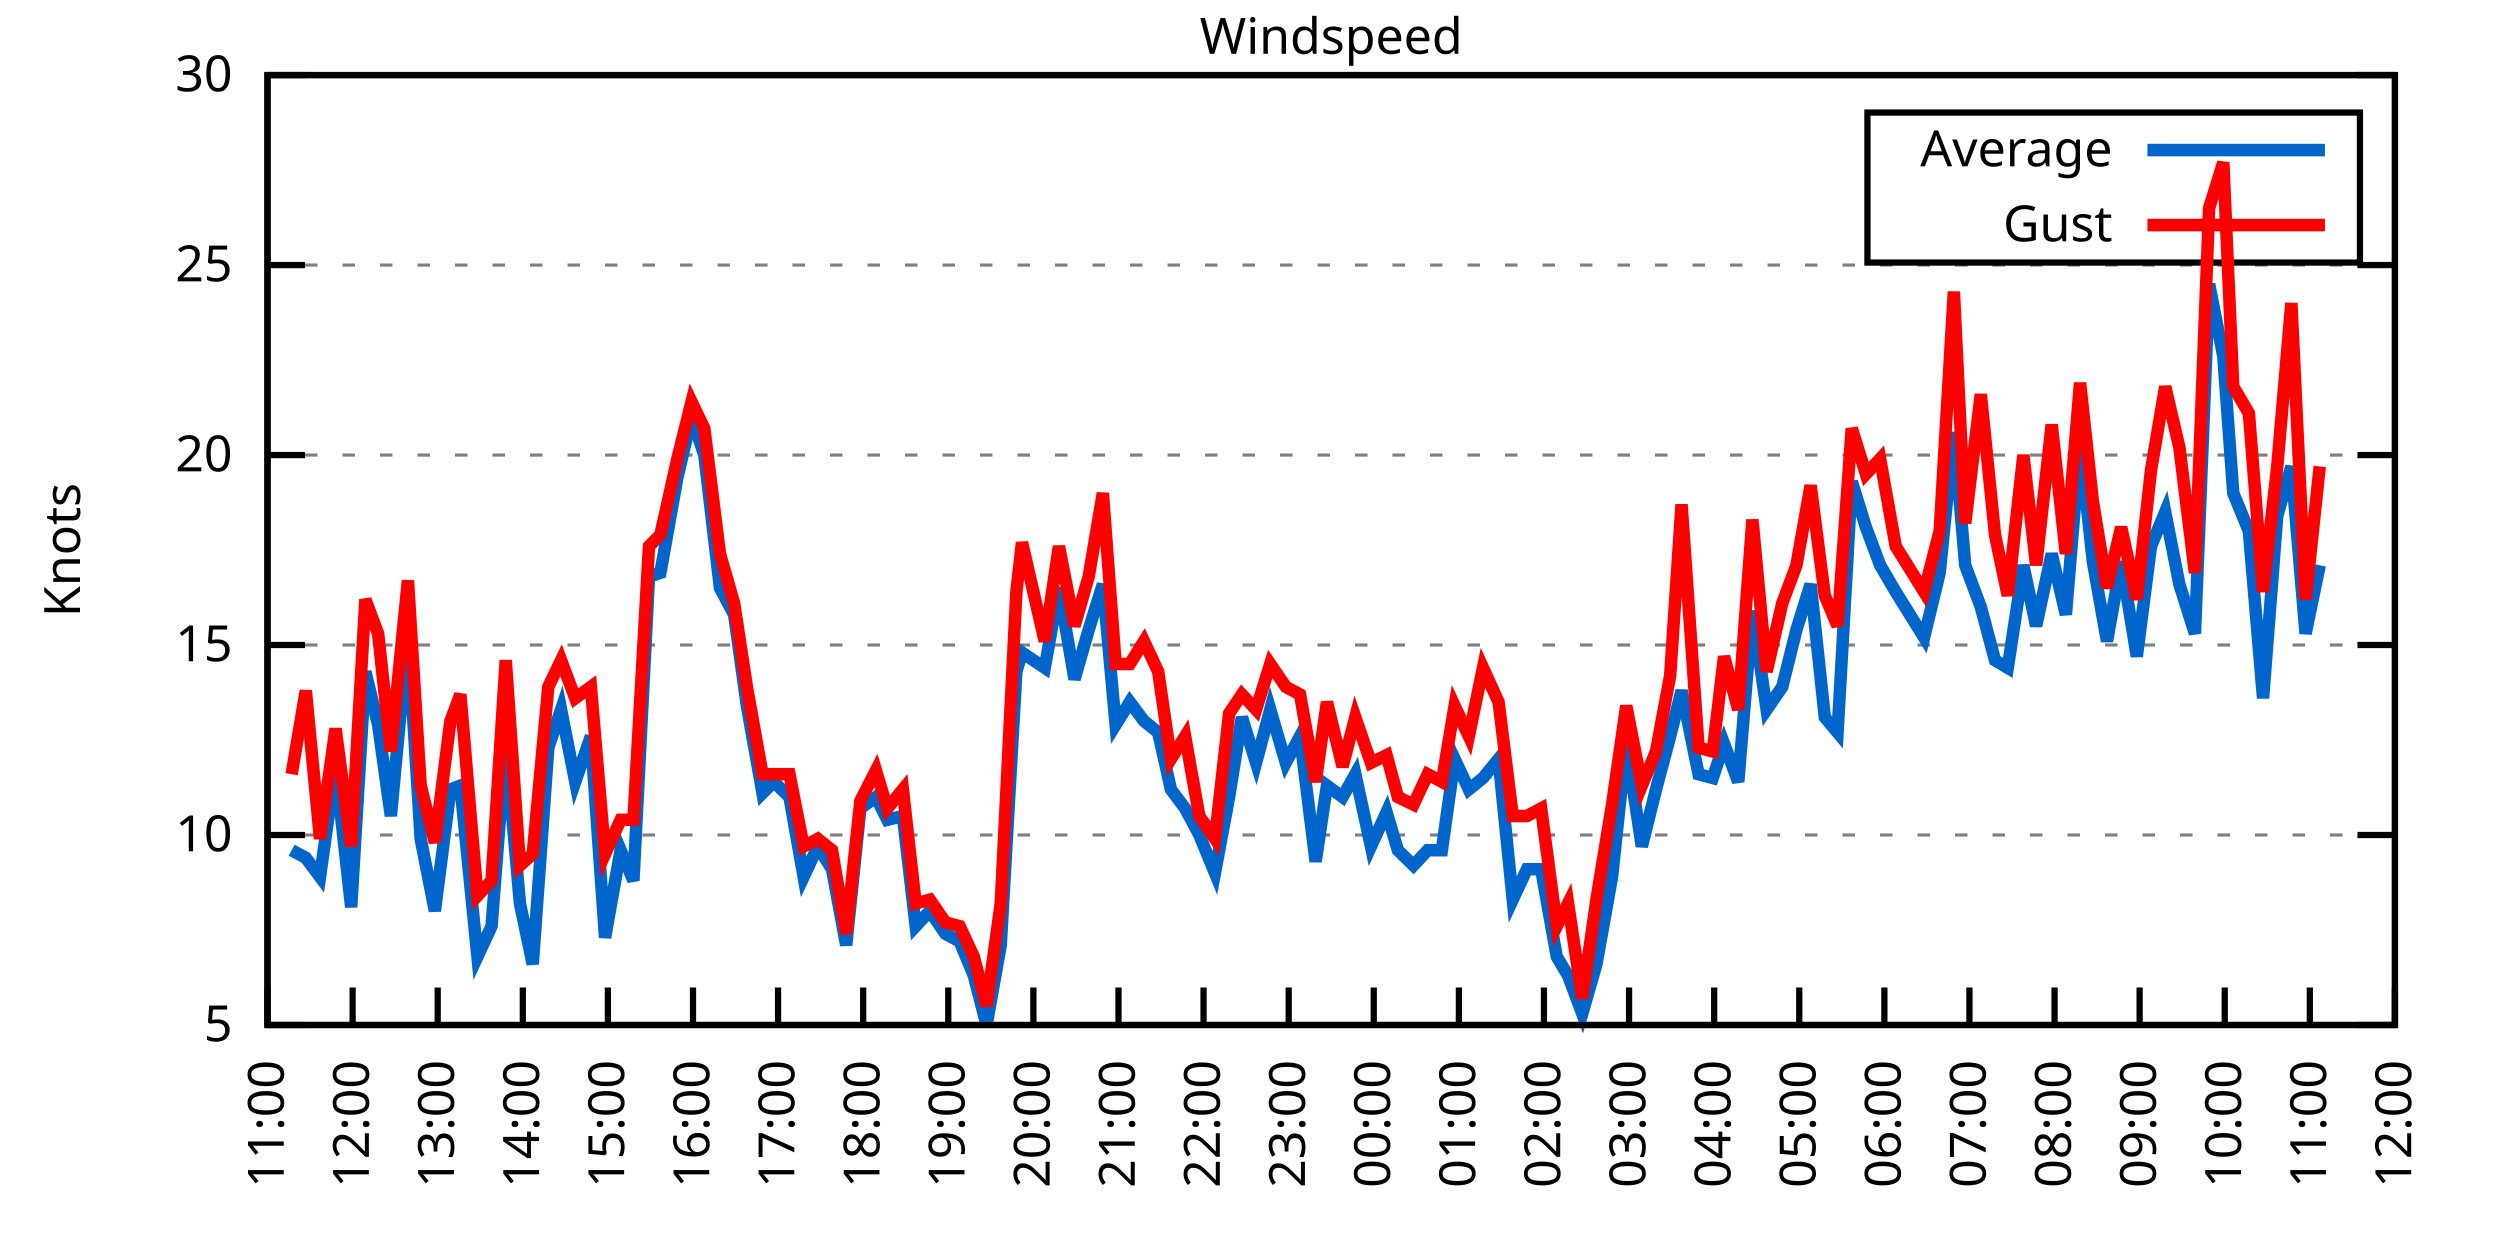
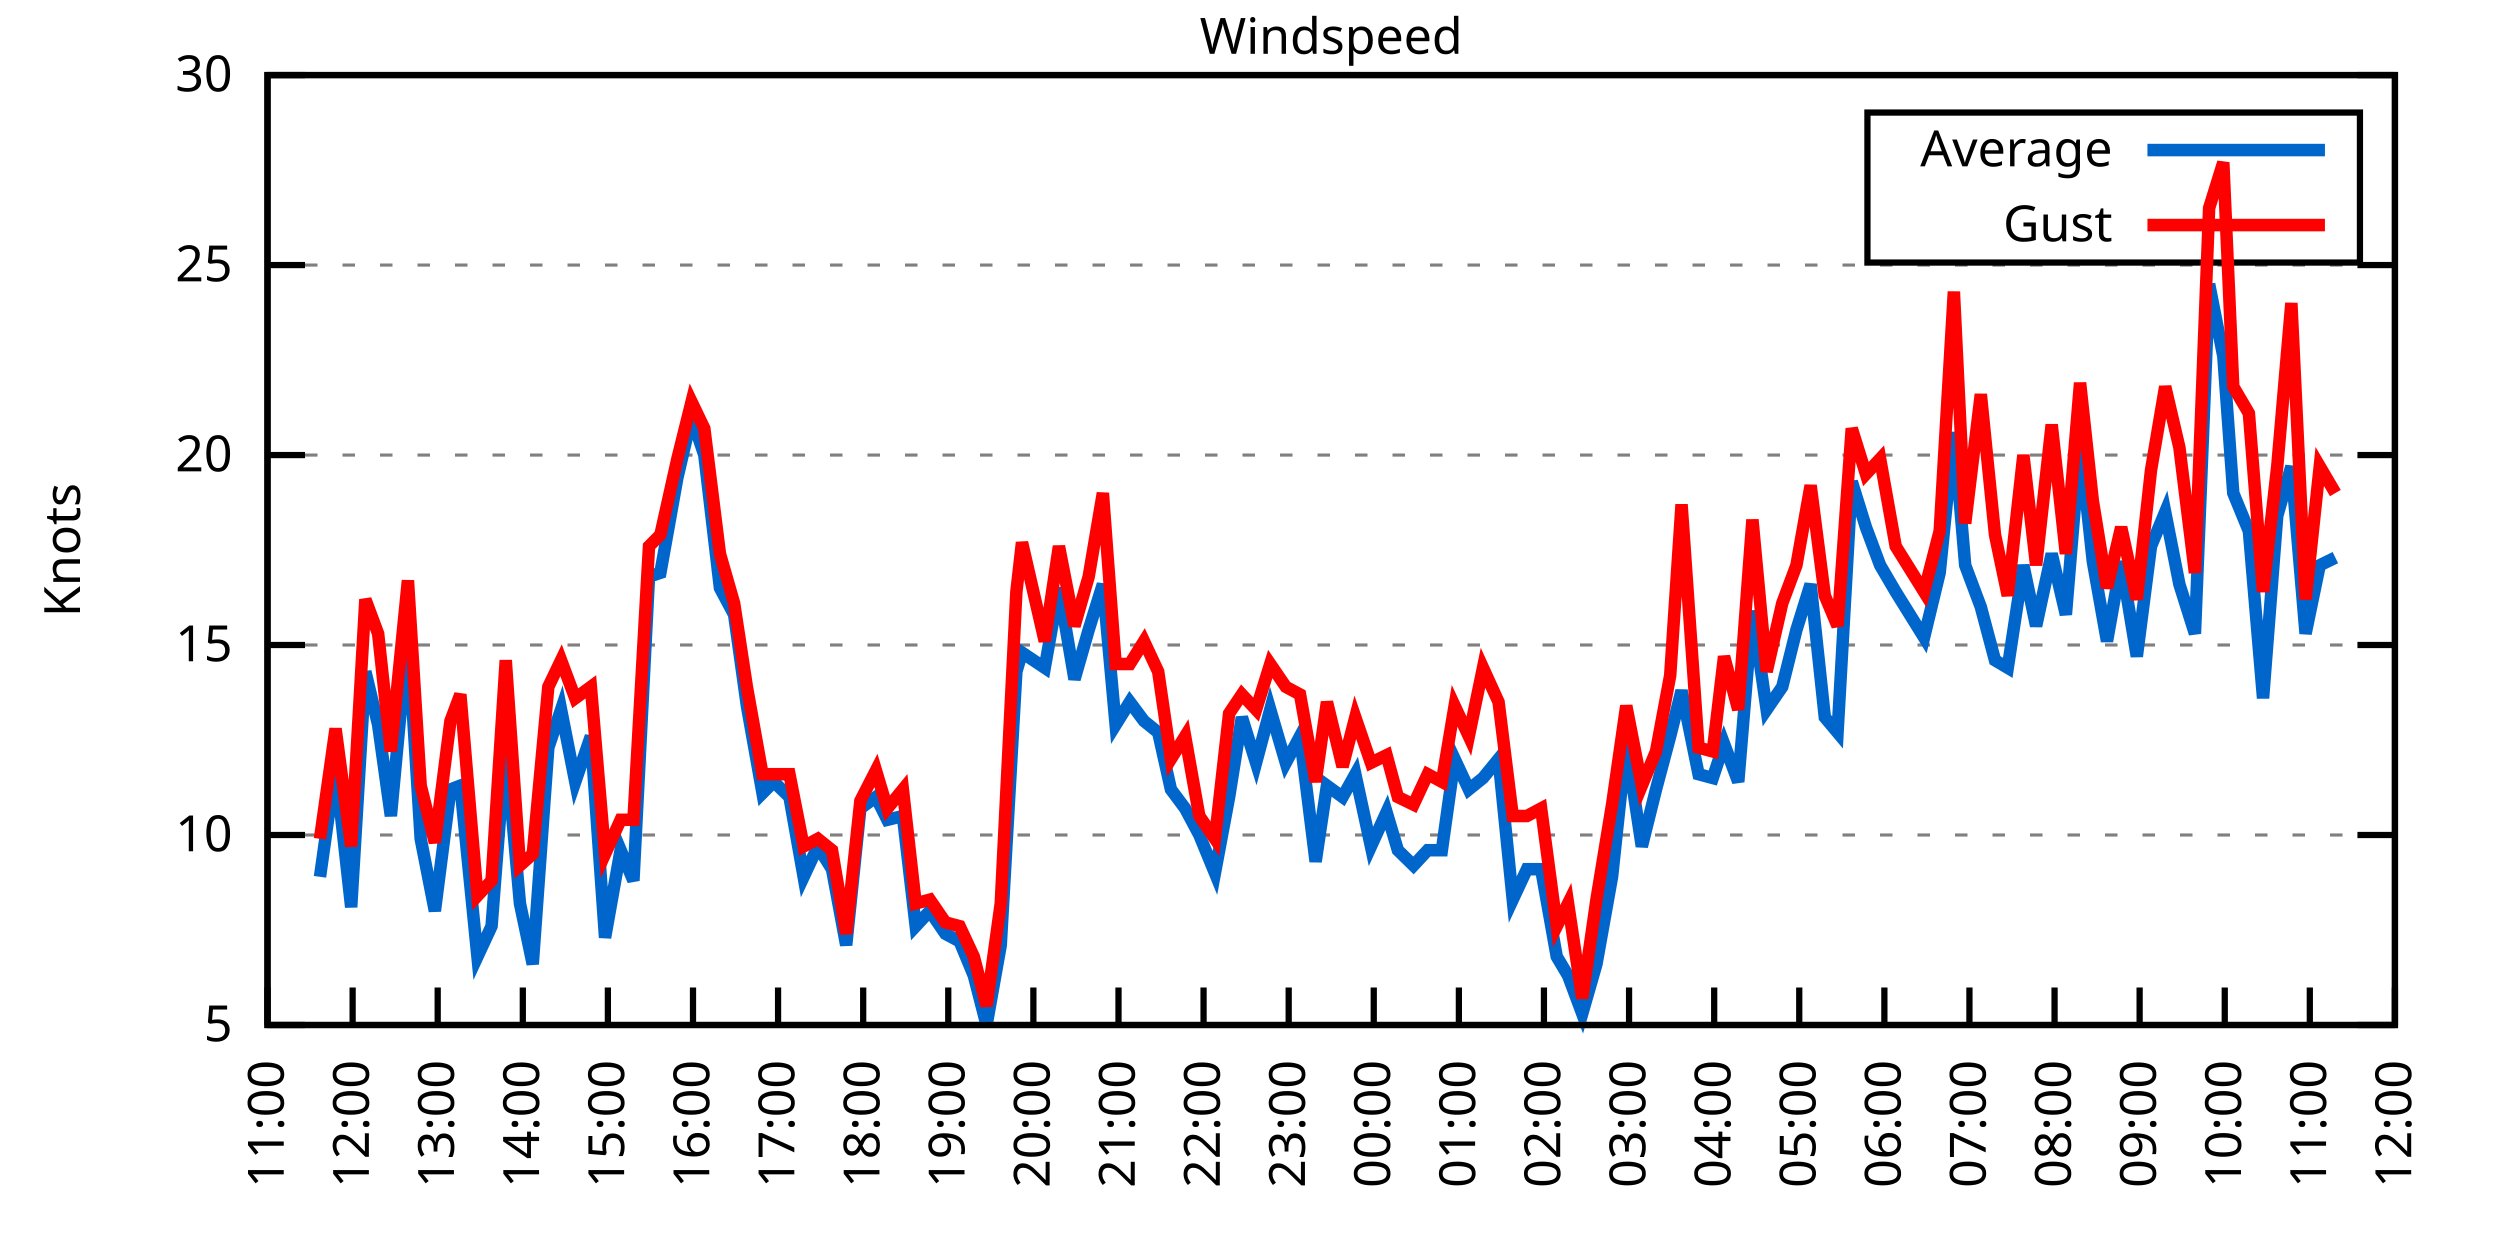
<svg xmlns="http://www.w3.org/2000/svg" xmlns:xlink="http://www.w3.org/1999/xlink" width="400" height="200" viewBox="0 0 400 200">
  <g id="gnuplot_canvas">
    <rect x="0" y="0" width="400" height="200" fill="none" />
    <defs>
      <circle id="gpDot" r="0.5" stroke-width="0.5" stroke="currentColor" />
      <path id="gpPt0" stroke-width="0.333" stroke="currentColor" d="M-1,0 h2 M0,-1 v2" />
      <path id="gpPt1" stroke-width="0.333" stroke="currentColor" d="M-1,-1 L1,1 M1,-1 L-1,1" />
      <path id="gpPt2" stroke-width="0.333" stroke="currentColor" d="M-1,0 L1,0 M0,-1 L0,1 M-1,-1 L1,1 M-1,1 L1,-1" />
      <rect id="gpPt3" stroke-width="0.333" stroke="currentColor" x="-1" y="-1" width="2" height="2" />
      <rect id="gpPt4" stroke-width="0.333" stroke="currentColor" fill="currentColor" x="-1" y="-1" width="2" height="2" />
      <circle id="gpPt5" stroke-width="0.333" stroke="currentColor" cx="0" cy="0" r="1" />
      <use xlink:href="#gpPt5" id="gpPt6" fill="currentColor" stroke="none" />
      <path id="gpPt7" stroke-width="0.333" stroke="currentColor" d="M0,-1.33 L-1.33,0.67 L1.33,0.67 z" />
      <use xlink:href="#gpPt7" id="gpPt8" fill="currentColor" stroke="none" />
      <use xlink:href="#gpPt7" id="gpPt9" stroke="currentColor" transform="rotate(180)" />
      <use xlink:href="#gpPt9" id="gpPt10" fill="currentColor" stroke="none" />
      <use xlink:href="#gpPt3" id="gpPt11" stroke="currentColor" transform="rotate(45)" />
      <use xlink:href="#gpPt11" id="gpPt12" fill="currentColor" stroke="none" />
      <path id="gpPt13" stroke-width="0.333" stroke="currentColor" d="M0,1.330 L1.265,0.411 L0.782,-1.067 L-0.782,-1.076 L-1.265,0.411 z" />
      <use xlink:href="#gpPt13" id="gpPt14" fill="currentColor" stroke="none" />
      <filter id="textbox" filterUnits="objectBoundingBox" x="0" y="0" height="1" width="1">
        <feFlood flood-color="white" flood-opacity="1" result="bgnd" />
        <feComposite in="SourceGraphic" in2="bgnd" operator="atop" />
      </filter>
      <filter id="greybox" filterUnits="objectBoundingBox" x="0" y="0" height="1" width="1">
        <feFlood flood-color="lightgrey" flood-opacity="1" result="grey" />
        <feComposite in="SourceGraphic" in2="grey" operator="atop" />
      </filter>
    </defs>
    <g fill="none" color="white" stroke="currentColor" stroke-width="1.00" stroke-linecap="butt" stroke-linejoin="miter">
</g>
    <g fill="none" color="black" stroke="currentColor" stroke-width="1.00" stroke-linecap="butt" stroke-linejoin="miter">
      <g stroke="none" shape-rendering="crispEdges">
        <polygon fill="rgb(255, 255, 255)" points="42.80,164.00 383.18,164.00 383.18,12.02 42.80,12.02 " />
      </g>
    </g>
    <g fill="none" color="black" stroke="currentColor" stroke-width="1.00" stroke-linecap="butt" stroke-linejoin="miter">
</g>
    <g fill="none" color="black" stroke="black" stroke-width="0.50" stroke-linecap="butt" stroke-linejoin="miter">
</g>
    <g fill="none" color="gray" stroke="currentColor" stroke-width="0.50" stroke-linecap="butt" stroke-linejoin="miter">
      <path stroke="gray" stroke-dasharray="2,4" class="gridline" d="M42.80,164.00 L383.19,164.00  " />
    </g>
    <g fill="none" color="gray" stroke="gray" stroke-width="1.00" stroke-linecap="butt" stroke-linejoin="miter">
</g>
    <g fill="none" color="black" stroke="currentColor" stroke-width="1.00" stroke-linecap="butt" stroke-linejoin="miter">
      <path stroke="black" d="M42.80,164.00 L48.80,164.00 M383.19,164.00 L377.19,164.00  " />
      <g transform="translate(37.20,166.60)" stroke="none" fill="black" font-family="Sans" font-size="8.00" text-anchor="end">
        <text>
          <tspan font-family="Sans"> 5</tspan>
        </text>
      </g>
    </g>
    <g fill="none" color="black" stroke="currentColor" stroke-width="1.00" stroke-linecap="butt" stroke-linejoin="miter">
</g>
    <g fill="none" color="black" stroke="black" stroke-width="0.50" stroke-linecap="butt" stroke-linejoin="miter">
</g>
    <g fill="none" color="gray" stroke="currentColor" stroke-width="0.50" stroke-linecap="butt" stroke-linejoin="miter">
      <path stroke="gray" stroke-dasharray="2,4" class="gridline" d="M42.80,133.60 L383.19,133.60  " />
    </g>
    <g fill="none" color="gray" stroke="gray" stroke-width="1.00" stroke-linecap="butt" stroke-linejoin="miter">
</g>
    <g fill="none" color="black" stroke="currentColor" stroke-width="1.00" stroke-linecap="butt" stroke-linejoin="miter">
      <path stroke="black" d="M42.80,133.60 L48.80,133.60 M383.19,133.60 L377.19,133.60  " />
      <g transform="translate(37.20,136.20)" stroke="none" fill="black" font-family="Sans" font-size="8.00" text-anchor="end">
        <text>
          <tspan font-family="Sans"> 10</tspan>
        </text>
      </g>
    </g>
    <g fill="none" color="black" stroke="currentColor" stroke-width="1.00" stroke-linecap="butt" stroke-linejoin="miter">
</g>
    <g fill="none" color="black" stroke="black" stroke-width="0.50" stroke-linecap="butt" stroke-linejoin="miter">
</g>
    <g fill="none" color="gray" stroke="currentColor" stroke-width="0.50" stroke-linecap="butt" stroke-linejoin="miter">
      <path stroke="gray" stroke-dasharray="2,4" class="gridline" d="M42.80,103.20 L383.19,103.20  " />
    </g>
    <g fill="none" color="gray" stroke="gray" stroke-width="1.00" stroke-linecap="butt" stroke-linejoin="miter">
</g>
    <g fill="none" color="black" stroke="currentColor" stroke-width="1.00" stroke-linecap="butt" stroke-linejoin="miter">
      <path stroke="black" d="M42.80,103.20 L48.80,103.20 M383.19,103.20 L377.19,103.20  " />
      <g transform="translate(37.20,105.80)" stroke="none" fill="black" font-family="Sans" font-size="8.00" text-anchor="end">
        <text>
          <tspan font-family="Sans"> 15</tspan>
        </text>
      </g>
    </g>
    <g fill="none" color="black" stroke="currentColor" stroke-width="1.00" stroke-linecap="butt" stroke-linejoin="miter">
</g>
    <g fill="none" color="black" stroke="black" stroke-width="0.50" stroke-linecap="butt" stroke-linejoin="miter">
</g>
    <g fill="none" color="gray" stroke="currentColor" stroke-width="0.50" stroke-linecap="butt" stroke-linejoin="miter">
      <path stroke="gray" stroke-dasharray="2,4" class="gridline" d="M42.80,72.81 L383.19,72.81  " />
    </g>
    <g fill="none" color="gray" stroke="gray" stroke-width="1.00" stroke-linecap="butt" stroke-linejoin="miter">
</g>
    <g fill="none" color="black" stroke="currentColor" stroke-width="1.00" stroke-linecap="butt" stroke-linejoin="miter">
      <path stroke="black" d="M42.80,72.81 L48.80,72.81 M383.19,72.81 L377.19,72.81  " />
      <g transform="translate(37.20,75.41)" stroke="none" fill="black" font-family="Sans" font-size="8.00" text-anchor="end">
        <text>
          <tspan font-family="Sans"> 20</tspan>
        </text>
      </g>
    </g>
    <g fill="none" color="black" stroke="currentColor" stroke-width="1.00" stroke-linecap="butt" stroke-linejoin="miter">
</g>
    <g fill="none" color="black" stroke="black" stroke-width="0.50" stroke-linecap="butt" stroke-linejoin="miter">
</g>
    <g fill="none" color="gray" stroke="currentColor" stroke-width="0.50" stroke-linecap="butt" stroke-linejoin="miter">
      <path stroke="gray" stroke-dasharray="2,4" class="gridline" d="M42.80,42.41 L383.19,42.41  " />
    </g>
    <g fill="none" color="gray" stroke="gray" stroke-width="1.00" stroke-linecap="butt" stroke-linejoin="miter">
</g>
    <g fill="none" color="black" stroke="currentColor" stroke-width="1.00" stroke-linecap="butt" stroke-linejoin="miter">
      <path stroke="black" d="M42.80,42.41 L48.80,42.41 M383.19,42.41 L377.19,42.41  " />
      <g transform="translate(37.20,45.01)" stroke="none" fill="black" font-family="Sans" font-size="8.00" text-anchor="end">
        <text>
          <tspan font-family="Sans"> 25</tspan>
        </text>
      </g>
    </g>
    <g fill="none" color="black" stroke="currentColor" stroke-width="1.00" stroke-linecap="butt" stroke-linejoin="miter">
</g>
    <g fill="none" color="black" stroke="black" stroke-width="0.50" stroke-linecap="butt" stroke-linejoin="miter">
</g>
    <g fill="none" color="gray" stroke="currentColor" stroke-width="0.50" stroke-linecap="butt" stroke-linejoin="miter">
      <path stroke="gray" stroke-dasharray="2,4" class="gridline" d="M42.80,12.01 L383.19,12.01  " />
    </g>
    <g fill="none" color="gray" stroke="gray" stroke-width="1.00" stroke-linecap="butt" stroke-linejoin="miter">
</g>
    <g fill="none" color="black" stroke="currentColor" stroke-width="1.00" stroke-linecap="butt" stroke-linejoin="miter">
      <path stroke="black" d="M42.80,12.01 L48.80,12.01 M383.19,12.01 L377.19,12.01  " />
      <g transform="translate(37.20,14.61)" stroke="none" fill="black" font-family="Sans" font-size="8.00" text-anchor="end">
        <text>
          <tspan font-family="Sans"> 30</tspan>
        </text>
      </g>
    </g>
    <g fill="none" color="black" stroke="currentColor" stroke-width="1.00" stroke-linecap="butt" stroke-linejoin="miter">
      <path stroke="black" d="M42.80,164.00 L42.80,158.00  " />
      <g transform="translate(45.40,169.60) rotate(270.00)" stroke="none" fill="black" font-family="Sans" font-size="8.00" text-anchor="end">
        <text>
          <tspan font-family="Sans">11:00</tspan>
        </text>
      </g>
    </g>
    <g fill="none" color="black" stroke="currentColor" stroke-width="1.00" stroke-linecap="butt" stroke-linejoin="miter">
      <path stroke="black" d="M56.42,164.00 L56.42,158.00  " />
      <g transform="translate(59.02,169.60) rotate(270.00)" stroke="none" fill="black" font-family="Sans" font-size="8.00" text-anchor="end">
        <text>
          <tspan font-family="Sans">12:00</tspan>
        </text>
      </g>
    </g>
    <g fill="none" color="black" stroke="currentColor" stroke-width="1.00" stroke-linecap="butt" stroke-linejoin="miter">
      <path stroke="black" d="M70.03,164.00 L70.03,158.00  " />
      <g transform="translate(72.63,169.60) rotate(270.00)" stroke="none" fill="black" font-family="Sans" font-size="8.00" text-anchor="end">
        <text>
          <tspan font-family="Sans">13:00</tspan>
        </text>
      </g>
    </g>
    <g fill="none" color="black" stroke="currentColor" stroke-width="1.00" stroke-linecap="butt" stroke-linejoin="miter">
      <path stroke="black" d="M83.65,164.00 L83.65,158.00  " />
      <g transform="translate(86.25,169.60) rotate(270.00)" stroke="none" fill="black" font-family="Sans" font-size="8.00" text-anchor="end">
        <text>
          <tspan font-family="Sans">14:00</tspan>
        </text>
      </g>
    </g>
    <g fill="none" color="black" stroke="currentColor" stroke-width="1.00" stroke-linecap="butt" stroke-linejoin="miter">
      <path stroke="black" d="M97.26,164.00 L97.26,158.00  " />
      <g transform="translate(99.86,169.60) rotate(270.00)" stroke="none" fill="black" font-family="Sans" font-size="8.00" text-anchor="end">
        <text>
          <tspan font-family="Sans">15:00</tspan>
        </text>
      </g>
    </g>
    <g fill="none" color="black" stroke="currentColor" stroke-width="1.00" stroke-linecap="butt" stroke-linejoin="miter">
      <path stroke="black" d="M110.88,164.00 L110.88,158.00  " />
      <g transform="translate(113.48,169.60) rotate(270.00)" stroke="none" fill="black" font-family="Sans" font-size="8.00" text-anchor="end">
        <text>
          <tspan font-family="Sans">16:00</tspan>
        </text>
      </g>
    </g>
    <g fill="none" color="black" stroke="currentColor" stroke-width="1.00" stroke-linecap="butt" stroke-linejoin="miter">
      <path stroke="black" d="M124.49,164.00 L124.49,158.00  " />
      <g transform="translate(127.09,169.60) rotate(270.00)" stroke="none" fill="black" font-family="Sans" font-size="8.00" text-anchor="end">
        <text>
          <tspan font-family="Sans">17:00</tspan>
        </text>
      </g>
    </g>
    <g fill="none" color="black" stroke="currentColor" stroke-width="1.00" stroke-linecap="butt" stroke-linejoin="miter">
      <path stroke="black" d="M138.11,164.00 L138.11,158.00  " />
      <g transform="translate(140.71,169.60) rotate(270.00)" stroke="none" fill="black" font-family="Sans" font-size="8.00" text-anchor="end">
        <text>
          <tspan font-family="Sans">18:00</tspan>
        </text>
      </g>
    </g>
    <g fill="none" color="black" stroke="currentColor" stroke-width="1.00" stroke-linecap="butt" stroke-linejoin="miter">
      <path stroke="black" d="M151.72,164.00 L151.72,158.00  " />
      <g transform="translate(154.32,169.60) rotate(270.00)" stroke="none" fill="black" font-family="Sans" font-size="8.00" text-anchor="end">
        <text>
          <tspan font-family="Sans">19:00</tspan>
        </text>
      </g>
    </g>
    <g fill="none" color="black" stroke="currentColor" stroke-width="1.00" stroke-linecap="butt" stroke-linejoin="miter">
      <path stroke="black" d="M165.34,164.00 L165.34,158.00  " />
      <g transform="translate(167.94,169.60) rotate(270.00)" stroke="none" fill="black" font-family="Sans" font-size="8.00" text-anchor="end">
        <text>
          <tspan font-family="Sans">20:00</tspan>
        </text>
      </g>
    </g>
    <g fill="none" color="black" stroke="currentColor" stroke-width="1.00" stroke-linecap="butt" stroke-linejoin="miter">
      <path stroke="black" d="M178.96,164.00 L178.96,158.00  " />
      <g transform="translate(181.56,169.60) rotate(270.00)" stroke="none" fill="black" font-family="Sans" font-size="8.00" text-anchor="end">
        <text>
          <tspan font-family="Sans">21:00</tspan>
        </text>
      </g>
    </g>
    <g fill="none" color="black" stroke="currentColor" stroke-width="1.00" stroke-linecap="butt" stroke-linejoin="miter">
      <path stroke="black" d="M192.57,164.00 L192.57,158.00  " />
      <g transform="translate(195.17,169.60) rotate(270.00)" stroke="none" fill="black" font-family="Sans" font-size="8.00" text-anchor="end">
        <text>
          <tspan font-family="Sans">22:00</tspan>
        </text>
      </g>
    </g>
    <g fill="none" color="black" stroke="currentColor" stroke-width="1.00" stroke-linecap="butt" stroke-linejoin="miter">
      <path stroke="black" d="M206.19,164.00 L206.19,158.00  " />
      <g transform="translate(208.79,169.60) rotate(270.00)" stroke="none" fill="black" font-family="Sans" font-size="8.00" text-anchor="end">
        <text>
          <tspan font-family="Sans">23:00</tspan>
        </text>
      </g>
    </g>
    <g fill="none" color="black" stroke="currentColor" stroke-width="1.00" stroke-linecap="butt" stroke-linejoin="miter">
      <path stroke="black" d="M219.80,164.00 L219.80,158.00  " />
      <g transform="translate(222.40,169.60) rotate(270.00)" stroke="none" fill="black" font-family="Sans" font-size="8.00" text-anchor="end">
        <text>
          <tspan font-family="Sans">00:00</tspan>
        </text>
      </g>
    </g>
    <g fill="none" color="black" stroke="currentColor" stroke-width="1.00" stroke-linecap="butt" stroke-linejoin="miter">
      <path stroke="black" d="M233.42,164.00 L233.42,158.00  " />
      <g transform="translate(236.02,169.60) rotate(270.00)" stroke="none" fill="black" font-family="Sans" font-size="8.00" text-anchor="end">
        <text>
          <tspan font-family="Sans">01:00</tspan>
        </text>
      </g>
    </g>
    <g fill="none" color="black" stroke="currentColor" stroke-width="1.00" stroke-linecap="butt" stroke-linejoin="miter">
      <path stroke="black" d="M247.03,164.00 L247.03,158.00  " />
      <g transform="translate(249.63,169.60) rotate(270.00)" stroke="none" fill="black" font-family="Sans" font-size="8.00" text-anchor="end">
        <text>
          <tspan font-family="Sans">02:00</tspan>
        </text>
      </g>
    </g>
    <g fill="none" color="black" stroke="currentColor" stroke-width="1.00" stroke-linecap="butt" stroke-linejoin="miter">
      <path stroke="black" d="M260.65,164.00 L260.65,158.00  " />
      <g transform="translate(263.25,169.60) rotate(270.00)" stroke="none" fill="black" font-family="Sans" font-size="8.00" text-anchor="end">
        <text>
          <tspan font-family="Sans">03:00</tspan>
        </text>
      </g>
    </g>
    <g fill="none" color="black" stroke="currentColor" stroke-width="1.00" stroke-linecap="butt" stroke-linejoin="miter">
      <path stroke="black" d="M274.27,164.00 L274.27,158.00  " />
      <g transform="translate(276.87,169.60) rotate(270.00)" stroke="none" fill="black" font-family="Sans" font-size="8.00" text-anchor="end">
        <text>
          <tspan font-family="Sans">04:00</tspan>
        </text>
      </g>
    </g>
    <g fill="none" color="black" stroke="currentColor" stroke-width="1.00" stroke-linecap="butt" stroke-linejoin="miter">
      <path stroke="black" d="M287.88,164.00 L287.88,158.00  " />
      <g transform="translate(290.48,169.60) rotate(270.00)" stroke="none" fill="black" font-family="Sans" font-size="8.00" text-anchor="end">
        <text>
          <tspan font-family="Sans">05:00</tspan>
        </text>
      </g>
    </g>
    <g fill="none" color="black" stroke="currentColor" stroke-width="1.00" stroke-linecap="butt" stroke-linejoin="miter">
      <path stroke="black" d="M301.50,164.00 L301.50,158.00  " />
      <g transform="translate(304.10,169.60) rotate(270.00)" stroke="none" fill="black" font-family="Sans" font-size="8.00" text-anchor="end">
        <text>
          <tspan font-family="Sans">06:00</tspan>
        </text>
      </g>
    </g>
    <g fill="none" color="black" stroke="currentColor" stroke-width="1.00" stroke-linecap="butt" stroke-linejoin="miter">
      <path stroke="black" d="M315.11,164.00 L315.11,158.00  " />
      <g transform="translate(317.71,169.60) rotate(270.00)" stroke="none" fill="black" font-family="Sans" font-size="8.00" text-anchor="end">
        <text>
          <tspan font-family="Sans">07:00</tspan>
        </text>
      </g>
    </g>
    <g fill="none" color="black" stroke="currentColor" stroke-width="1.00" stroke-linecap="butt" stroke-linejoin="miter">
      <path stroke="black" d="M328.73,164.00 L328.73,158.00  " />
      <g transform="translate(331.33,169.60) rotate(270.00)" stroke="none" fill="black" font-family="Sans" font-size="8.00" text-anchor="end">
        <text>
          <tspan font-family="Sans">08:00</tspan>
        </text>
      </g>
    </g>
    <g fill="none" color="black" stroke="currentColor" stroke-width="1.00" stroke-linecap="butt" stroke-linejoin="miter">
      <path stroke="black" d="M342.34,164.00 L342.34,158.00  " />
      <g transform="translate(344.94,169.60) rotate(270.00)" stroke="none" fill="black" font-family="Sans" font-size="8.00" text-anchor="end">
        <text>
          <tspan font-family="Sans">09:00</tspan>
        </text>
      </g>
    </g>
    <g fill="none" color="black" stroke="currentColor" stroke-width="1.00" stroke-linecap="butt" stroke-linejoin="miter">
      <path stroke="black" d="M355.96,164.00 L355.96,158.00  " />
      <g transform="translate(358.56,169.60) rotate(270.00)" stroke="none" fill="black" font-family="Sans" font-size="8.00" text-anchor="end">
        <text>
          <tspan font-family="Sans">10:00</tspan>
        </text>
      </g>
    </g>
    <g fill="none" color="black" stroke="currentColor" stroke-width="1.00" stroke-linecap="butt" stroke-linejoin="miter">
      <path stroke="black" d="M369.57,164.00 L369.57,158.00  " />
      <g transform="translate(372.17,169.60) rotate(270.00)" stroke="none" fill="black" font-family="Sans" font-size="8.00" text-anchor="end">
        <text>
          <tspan font-family="Sans">11:00</tspan>
        </text>
      </g>
    </g>
    <g fill="none" color="black" stroke="currentColor" stroke-width="1.00" stroke-linecap="butt" stroke-linejoin="miter">
      <path stroke="black" d="M383.19,164.00 L383.19,158.00  " />
      <g transform="translate(385.79,169.60) rotate(270.00)" stroke="none" fill="black" font-family="Sans" font-size="8.00" text-anchor="end">
        <text>
          <tspan font-family="Sans">12:00</tspan>
        </text>
      </g>
    </g>
    <g fill="none" color="black" stroke="currentColor" stroke-width="1.00" stroke-linecap="butt" stroke-linejoin="miter">
</g>
    <g fill="none" color="black" stroke="currentColor" stroke-width="1.00" stroke-linecap="butt" stroke-linejoin="miter">
      <path stroke="black" d="M42.80,12.01 L42.80,164.00 L383.19,164.00 L383.19,12.01 L42.80,12.01 Z  " />
    </g>
    <g fill="none" color="black" stroke="currentColor" stroke-width="1.00" stroke-linecap="butt" stroke-linejoin="miter">
</g>
    <g fill="none" color="black" stroke="currentColor" stroke-width="1.00" stroke-linecap="butt" stroke-linejoin="miter">
      <path stroke="black" d="M298.79,42.01 L298.79,18.01 L377.59,18.01 L377.59,42.01 L298.79,42.01 Z  " />
    </g>
    <g id="Windspeed_plot_1">
      <g fill="none" color="white" stroke="black" stroke-width="2.00" stroke-linecap="butt" stroke-linejoin="miter">
</g>
      <g fill="none" color="black" stroke="currentColor" stroke-width="2.00" stroke-linecap="butt" stroke-linejoin="miter">
        <g transform="translate(337.99,26.61)" stroke="none" fill="black" font-family="Sans" font-size="8.00" text-anchor="end">
          <text>
            <tspan font-family="Sans">Average</tspan>
          </text>
        </g>
      </g>
      <g fill="none" color="black" stroke="currentColor" stroke-width="2.00" stroke-linecap="butt" stroke-linejoin="miter">
-         <path stroke="rgb(  0, 102, 204)" d="M343.59,24.01 L371.99,24.01 M46.66,136.03 L48.93,137.25 L51.20,140.29 L53.69,122.66 L56.19,145.15 L58.46,107.46   L60.50,115.97 L62.54,130.56 L65.27,101.38 L67.31,134.21 L69.58,145.76 L72.07,126.31 L73.66,125.70 L76.39,153.06   L78.65,148.19 L80.92,119.01 L83.19,144.55 L85.24,154.27 L87.73,119.62 L89.77,113.54 L92.04,125.09 L94.54,117.80   L96.81,150.02 L99.30,136.03 L101.35,140.90 L103.84,92.26 L105.66,91.65 L108.38,76.45 L110.65,66.73 L112.69,72.81   L115.19,94.08 L117.46,98.34 L119.50,112.93 L122.00,126.91 L123.81,125.09 L126.31,127.52 L128.58,140.29 L130.85,135.43   L133.12,139.07 L135.39,151.23 L137.66,129.35 L140.15,127.52 L141.97,131.17 L144.46,130.56 L146.51,148.19 L148.77,145.76   L151.27,149.41 L153.54,150.62 L155.81,156.10 L157.85,164.00 L160.12,151.23 L162.62,107.46 L163.52,104.42 L167.16,106.85   L169.43,94.08 L171.92,108.68 L174.19,100.77 L176.46,93.48 L178.50,115.97 L180.77,112.32 L183.04,115.36 L185.31,117.19   L187.35,126.31 L189.62,129.35 L191.89,133.60 L194.39,139.68 L196.66,127.52 L198.70,114.76 L200.97,122.05 L203.24,113.54   L205.73,122.05 L208.00,117.80 L210.50,137.86 L212.31,125.70 L214.81,127.52 L216.85,123.87 L219.35,135.43 L221.85,129.95   L223.66,136.03 L226.16,138.47 L228.43,136.03 L230.70,136.03 L232.74,121.44 L235.01,126.31 L237.28,124.48 L239.77,121.44   L242.04,143.94 L244.31,139.07 L246.58,139.07 L249.08,153.06 L250.89,156.10 L253.16,162.18 L255.43,154.27 L257.93,140.29   L260.20,119.01 L262.69,135.43 L264.96,126.31 L267.23,117.80 L269.05,110.50 L271.77,123.87 L274.04,124.48 L275.85,119.01   L278.12,125.09 L280.39,97.73 L282.66,113.54 L285.16,109.89 L287.43,100.77 L289.70,93.48 L291.97,114.76 L294.01,117.19   L296.28,77.06 L298.55,84.36 L300.82,90.44 L303.31,94.69 L307.85,101.99 L310.35,91.65 L312.62,69.16 L314.43,90.44   L316.93,97.12 L319.20,105.64 L321.24,106.85 L323.74,90.44 L325.78,100.16 L328.27,88.61 L330.54,98.34 L332.81,70.98   L334.85,89.83 L337.12,102.60 L339.39,89.83 L341.89,105.03 L344.16,87.40 L346.43,81.93 L348.70,93.48 L351.19,101.38   L353.46,45.45 L355.73,57.00 L357.32,78.89 L359.82,84.97 L362.09,111.72 L364.36,82.53 L366.62,74.63 L368.89,101.38   L371.16,90.44  " />
+         <path stroke="rgb(  0, 102, 204)" d="M343.59,24.01 L371.99,24.01 M51.20,140.29 L53.69,122.66 L56.19,145.15 L58.46,107.46 L60.50,115.97 L62.54,130.56   L65.27,101.38 L67.31,134.21 L69.58,145.76 L72.07,126.31 L73.66,125.70 L76.39,153.06 L78.65,148.19 L80.92,119.01   L83.19,144.55 L85.24,154.27 L87.73,119.62 L89.77,113.54 L92.04,125.09 L94.54,117.80 L96.81,150.02 L99.30,136.03   L101.35,140.90 L103.84,92.26 L105.66,91.65 L108.38,76.45 L110.65,66.73 L112.69,72.81 L115.19,94.08 L117.46,98.34   L119.50,112.93 L122.00,126.91 L123.81,125.09 L126.31,127.52 L128.58,140.29 L130.85,135.43 L133.12,139.07 L135.39,151.23   L137.66,129.35 L140.15,127.52 L141.97,131.17 L144.46,130.56 L146.51,148.19 L148.77,145.76 L151.27,149.41 L153.54,150.62   L155.81,156.10 L157.85,164.00 L160.12,151.23 L162.62,107.46 L163.52,104.42 L167.16,106.85 L169.43,94.08 L171.92,108.68   L174.19,100.77 L176.46,93.48 L178.50,115.97 L180.77,112.32 L183.04,115.36 L185.31,117.19 L187.35,126.31 L189.62,129.35   L191.89,133.60 L194.39,139.68 L196.66,127.52 L198.70,114.76 L200.97,122.05 L203.24,113.54 L205.73,122.05 L208.00,117.80   L210.50,137.86 L212.31,125.70 L214.81,127.52 L216.85,123.87 L219.35,135.43 L221.85,129.95 L223.66,136.03 L226.16,138.47   L228.43,136.03 L230.70,136.03 L232.74,121.44 L235.01,126.31 L237.28,124.48 L239.77,121.44 L242.04,143.94 L244.31,139.07   L246.58,139.07 L249.08,153.06 L250.89,156.10 L253.16,162.18 L255.43,154.27 L257.93,140.29 L260.20,119.01 L262.69,135.43   L264.96,126.31 L267.23,117.80 L269.05,110.50 L271.77,123.87 L274.04,124.48 L275.85,119.01 L278.12,125.09 L280.39,97.73   L282.66,113.54 L285.16,109.89 L287.43,100.77 L289.70,93.48 L291.97,114.76 L294.01,117.19 L296.28,77.06 L298.55,84.36   L300.82,90.44 L303.31,94.69 L307.85,101.99 L310.35,91.65 L312.62,69.16 L314.43,90.44 L316.93,97.12 L319.20,105.64   L321.24,106.85 L323.74,90.44 L325.78,100.16 L328.27,88.61 L330.54,98.34 L332.81,70.98 L334.85,89.83 L337.12,102.60   L339.39,89.83 L341.89,105.03 L344.16,87.40 L346.43,81.93 L348.70,93.48 L351.19,101.38 L353.46,45.45 L355.73,57.00   L357.32,78.89 L359.82,84.97 L362.09,111.72 L364.36,82.53 L366.62,74.63 L368.89,101.38 L371.16,90.44 L373.66,89.22    " />
      </g>
    </g>
    <g id="Windspeed_plot_2">
      <g fill="none" color="black" stroke="currentColor" stroke-width="2.00" stroke-linecap="butt" stroke-linejoin="miter">
        <g transform="translate(337.99,38.61)" stroke="none" fill="black" font-family="Sans" font-size="8.00" text-anchor="end">
          <text>
            <tspan font-family="Sans">Gust</tspan>
          </text>
        </g>
      </g>
      <g fill="none" color="black" stroke="currentColor" stroke-width="2.00" stroke-linecap="butt" stroke-linejoin="miter">
-         <path stroke="rgb(255,   0,   0)" d="M343.59,36.01 L371.99,36.01 M46.66,123.87 L48.93,110.50 L51.20,134.21 L53.69,116.58 L56.19,135.43 L58.46,95.91   L60.50,101.38 L62.54,120.23 L65.27,92.87 L67.31,125.70 L69.58,134.82 L72.07,115.36 L73.66,111.11 L76.39,143.33   L78.65,140.90 L80.92,105.64 L83.19,138.47 L85.24,136.64 L87.73,109.89 L89.77,105.64 L92.04,111.72 L94.54,109.89   L96.81,136.64 L99.30,131.17 L101.35,131.17 L103.84,87.40 L105.66,85.57 L108.38,73.41 L110.65,64.29 L112.69,68.55   L115.19,88.61 L117.46,96.52 L119.50,109.89 L122.00,123.87 L123.81,123.87 L126.31,123.87 L128.58,135.43 L130.85,134.21   L133.12,136.03 L135.39,149.41 L137.66,128.13 L140.15,123.27 L141.97,129.35 L144.46,126.31 L146.51,144.55 L148.77,143.94   L151.27,147.59 L153.54,148.19 L155.81,153.06 L157.85,160.96 L160.12,144.55 L162.62,94.69 L163.52,86.79 L167.16,102.60   L169.43,87.40 L171.92,100.16 L174.19,92.26 L176.46,78.89 L178.50,106.24 L180.77,106.24 L183.04,102.60 L185.31,107.46   L187.35,121.44 L189.62,117.80 L191.89,130.56 L194.39,134.21 L196.66,114.15 L198.70,111.11 L200.97,113.54 L203.24,106.24   L205.73,109.89 L208.00,111.11 L210.50,125.09 L212.31,112.32 L214.81,122.66 L216.85,114.76 L219.35,122.05 L221.85,120.83   L223.66,127.52 L226.16,128.74 L228.43,123.87 L230.70,125.09 L232.74,112.93 L235.01,117.80 L237.28,106.85 L239.77,112.32   L242.04,130.56 L244.31,130.56 L246.58,129.35 L249.08,148.19 L250.89,144.55 L253.16,159.74 L255.43,143.94 L257.93,128.74   L260.20,112.93 L262.69,125.70 L264.96,120.23 L267.23,108.07 L269.05,80.71 L271.77,119.62 L274.04,120.23 L275.85,105.03   L278.12,113.54 L280.39,83.14 L282.66,107.46 L285.16,96.52 L287.43,90.44 L289.70,77.67 L291.97,95.30 L294.01,100.16   L296.28,68.55 L298.55,75.85 L300.82,73.41 L303.31,87.40 L307.85,94.69 L310.35,84.97 L312.62,46.66 L314.43,83.75   L316.93,63.08 L319.20,85.57 L321.24,95.30 L323.74,72.81 L325.78,90.44 L328.27,67.94 L330.54,88.61 L332.81,61.25   L334.85,80.10 L337.12,94.08 L339.39,84.36 L341.89,95.91 L344.16,75.24 L346.43,61.86 L348.70,71.59 L351.19,91.65   L353.46,33.29 L355.73,25.99 L357.32,61.86 L359.82,66.12 L362.09,94.69 L364.36,74.63 L366.62,48.49 L368.89,95.91   L371.16,74.63  " />
+         <path stroke="rgb(255,   0,   0)" d="M343.59,36.01 L371.99,36.01 M51.20,134.21 L53.69,116.58 L56.19,135.43 L58.46,95.91 L60.50,101.38 L62.54,120.23   L65.27,92.87 L67.31,125.70 L69.58,134.82 L72.07,115.36 L73.66,111.11 L76.39,143.33 L78.65,140.90 L80.92,105.64   L83.19,138.47 L85.24,136.64 L87.73,109.89 L89.77,105.64 L92.04,111.72 L94.54,109.89 L96.81,136.64 L99.30,131.17   L101.35,131.17 L103.84,87.40 L105.66,85.57 L108.38,73.41 L110.65,64.29 L112.69,68.55 L115.19,88.61 L117.46,96.52   L119.50,109.89 L122.00,123.87 L123.81,123.87 L126.31,123.87 L128.58,135.43 L130.85,134.21 L133.12,136.03 L135.39,149.41   L137.66,128.13 L140.15,123.27 L141.97,129.35 L144.46,126.31 L146.51,144.55 L148.77,143.94 L151.27,147.59 L153.54,148.19   L155.81,153.06 L157.85,160.96 L160.12,144.55 L162.62,94.69 L163.52,86.79 L167.16,102.60 L169.43,87.40 L171.92,100.16   L174.19,92.26 L176.46,78.89 L178.50,106.24 L180.77,106.24 L183.04,102.60 L185.31,107.46 L187.35,121.44 L189.62,117.80   L191.89,130.56 L194.39,134.21 L196.66,114.15 L198.70,111.11 L200.97,113.54 L203.24,106.24 L205.73,109.89 L208.00,111.11   L210.50,125.09 L212.31,112.32 L214.81,122.66 L216.85,114.76 L219.35,122.05 L221.85,120.83 L223.66,127.52 L226.16,128.74   L228.43,123.87 L230.70,125.09 L232.74,112.93 L235.01,117.80 L237.28,106.85 L239.77,112.32 L242.04,130.56 L244.31,130.56   L246.58,129.35 L249.08,148.19 L250.89,144.55 L253.16,159.74 L255.43,143.94 L257.93,128.74 L260.20,112.93 L262.69,125.70   L264.96,120.23 L267.23,108.07 L269.05,80.71 L271.77,119.62 L274.04,120.23 L275.85,105.03 L278.12,113.54 L280.39,83.14   L282.66,107.46 L285.16,96.52 L287.43,90.44 L289.70,77.67 L291.97,95.30 L294.01,100.16 L296.28,68.55 L298.55,75.85   L300.82,73.41 L303.31,87.40 L307.85,94.69 L310.35,84.97 L312.62,46.66 L314.43,83.75 L316.93,63.08 L319.20,85.57   L321.24,95.30 L323.74,72.81 L325.78,90.44 L328.27,67.94 L330.54,88.61 L332.81,61.25 L334.85,80.10 L337.12,94.08   L339.39,84.36 L341.89,95.91 L344.16,75.24 L346.43,61.86 L348.70,71.59 L351.19,91.65 L353.46,33.29 L355.73,25.99   L357.32,61.86 L359.82,66.12 L362.09,94.69 L364.36,74.63 L366.62,48.49 L368.89,95.91 L371.16,74.63 L373.66,78.89    " />
      </g>
    </g>
    <g fill="none" color="black" stroke="currentColor" stroke-width="2.00" stroke-linecap="butt" stroke-linejoin="miter">
</g>
    <g fill="none" color="black" stroke="black" stroke-width="1.00" stroke-linecap="butt" stroke-linejoin="miter">
</g>
    <g fill="none" color="black" stroke="currentColor" stroke-width="1.00" stroke-linecap="butt" stroke-linejoin="miter">
      <path stroke="black" d="M42.80,12.01 L42.80,164.00 L383.19,164.00 L383.19,12.01 L42.80,12.01 Z  " />
      <g transform="translate(12.80,88.01) rotate(270.00)" stroke="none" fill="black" font-family="Sans" font-size="8.00" text-anchor="middle">
        <text>
          <tspan font-family="Sans">Knots</tspan>
        </text>
      </g>
    </g>
    <g fill="none" color="black" stroke="currentColor" stroke-width="1.00" stroke-linecap="butt" stroke-linejoin="miter">
</g>
    <g fill="none" color="black" stroke="currentColor" stroke-width="1.00" stroke-linecap="butt" stroke-linejoin="miter">
      <g transform="translate(212.99,8.61)" stroke="none" fill="black" font-family="Sans" font-size="8.00" text-anchor="middle">
        <text>
          <tspan font-family="Sans">Windspeed</tspan>
        </text>
      </g>
    </g>
    <g fill="none" color="black" stroke="currentColor" stroke-width="1.00" stroke-linecap="butt" stroke-linejoin="miter">
</g>
  </g>
</svg>
